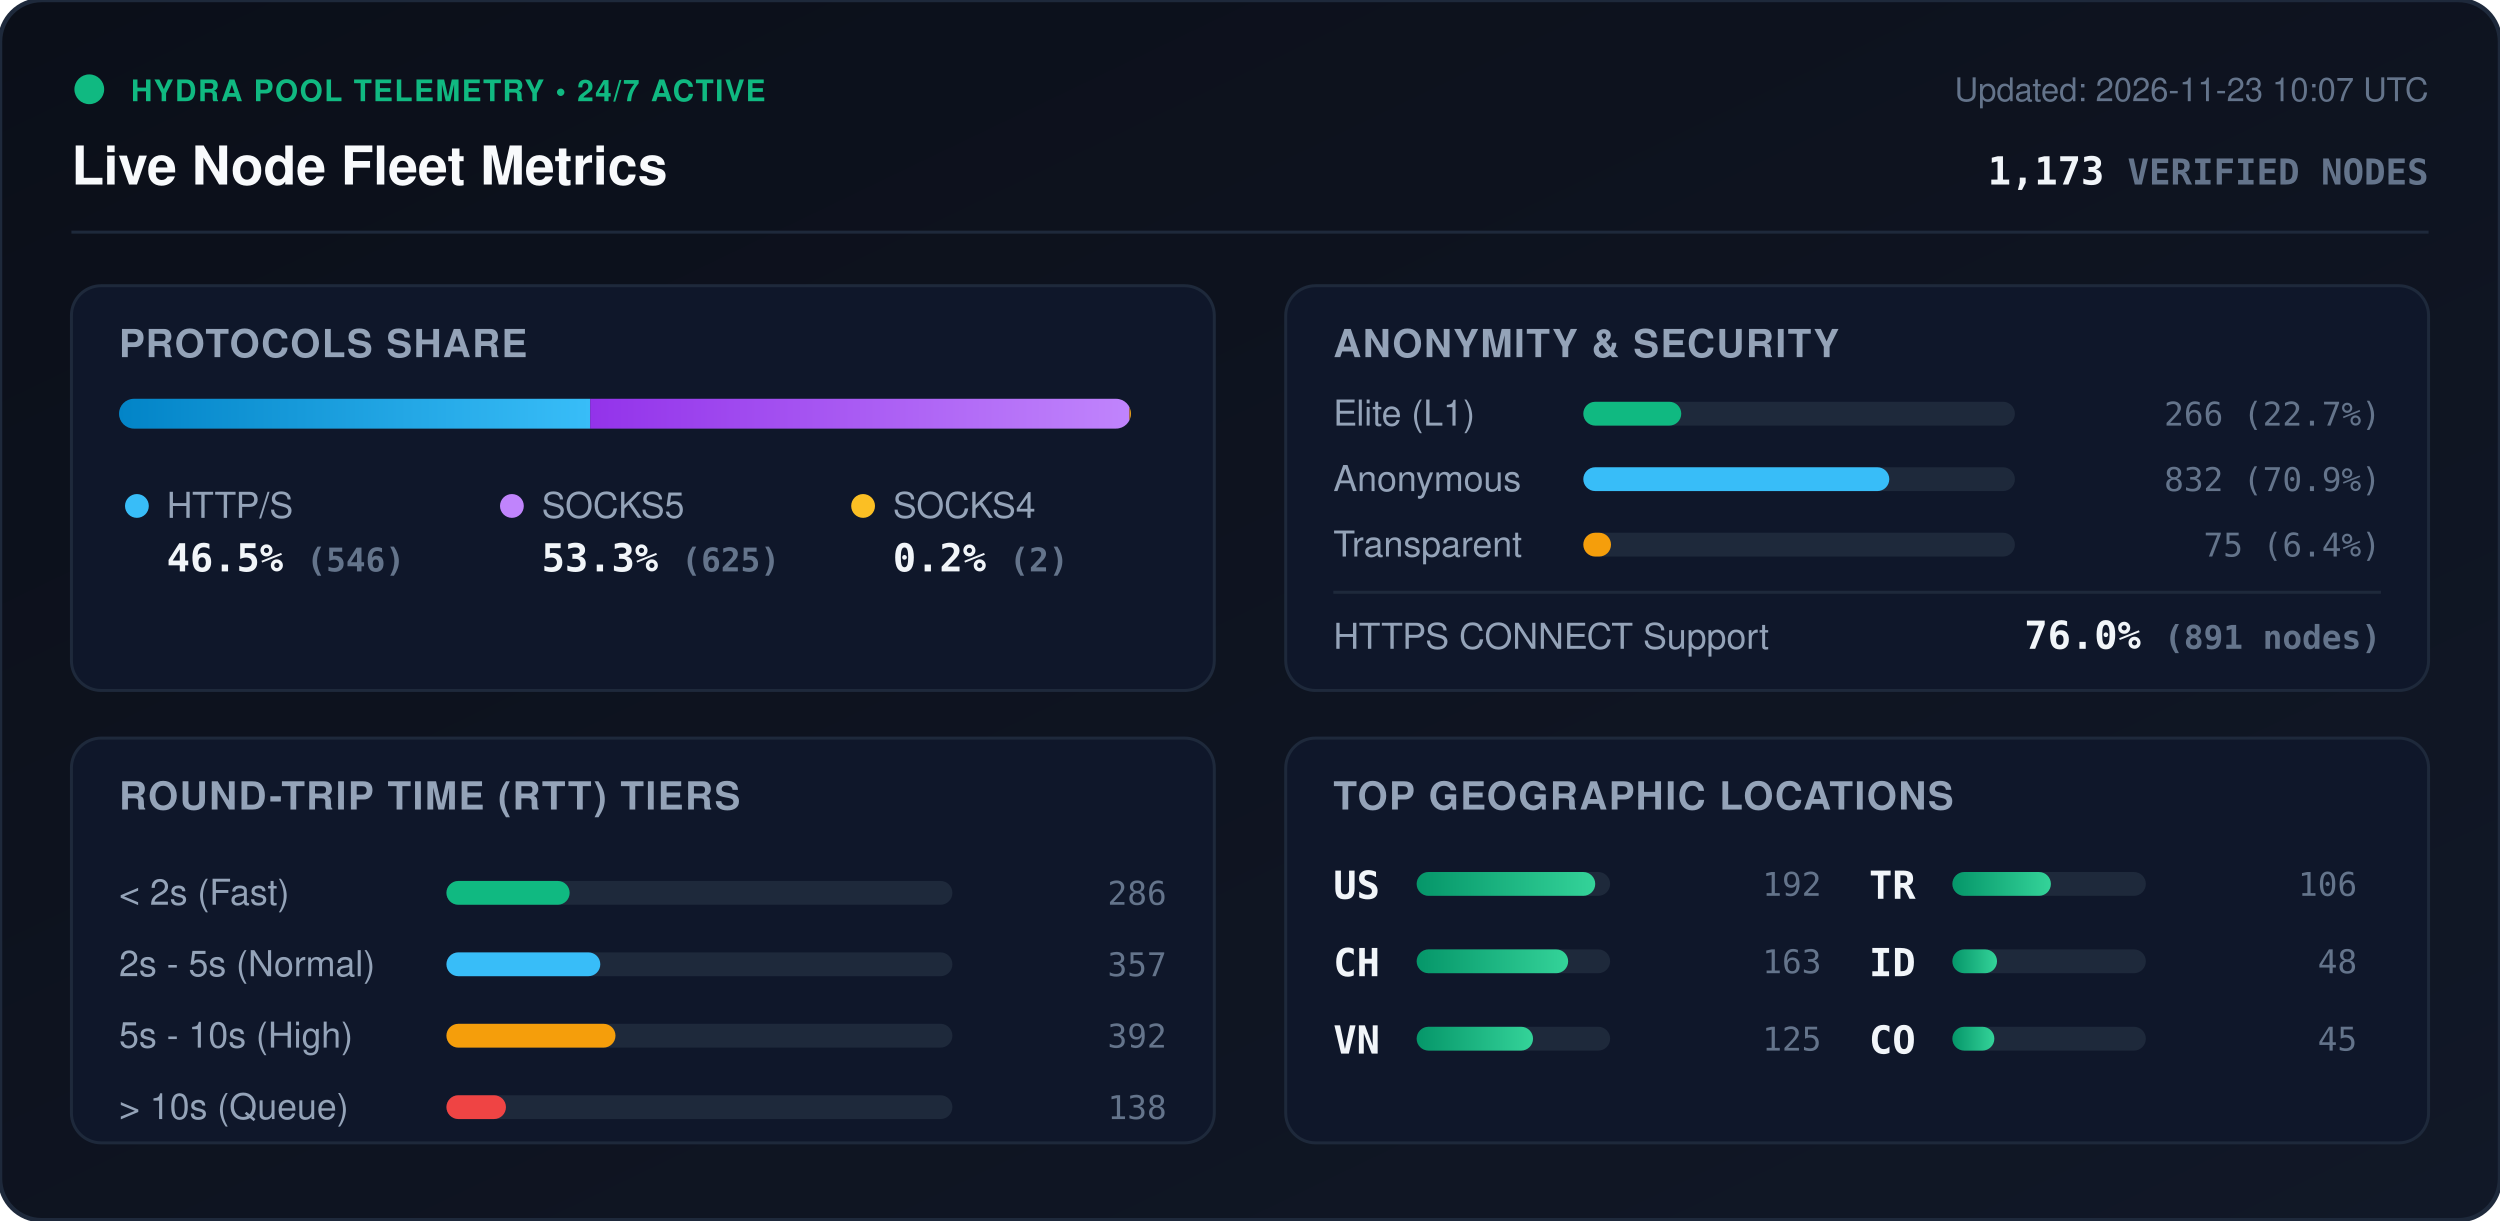
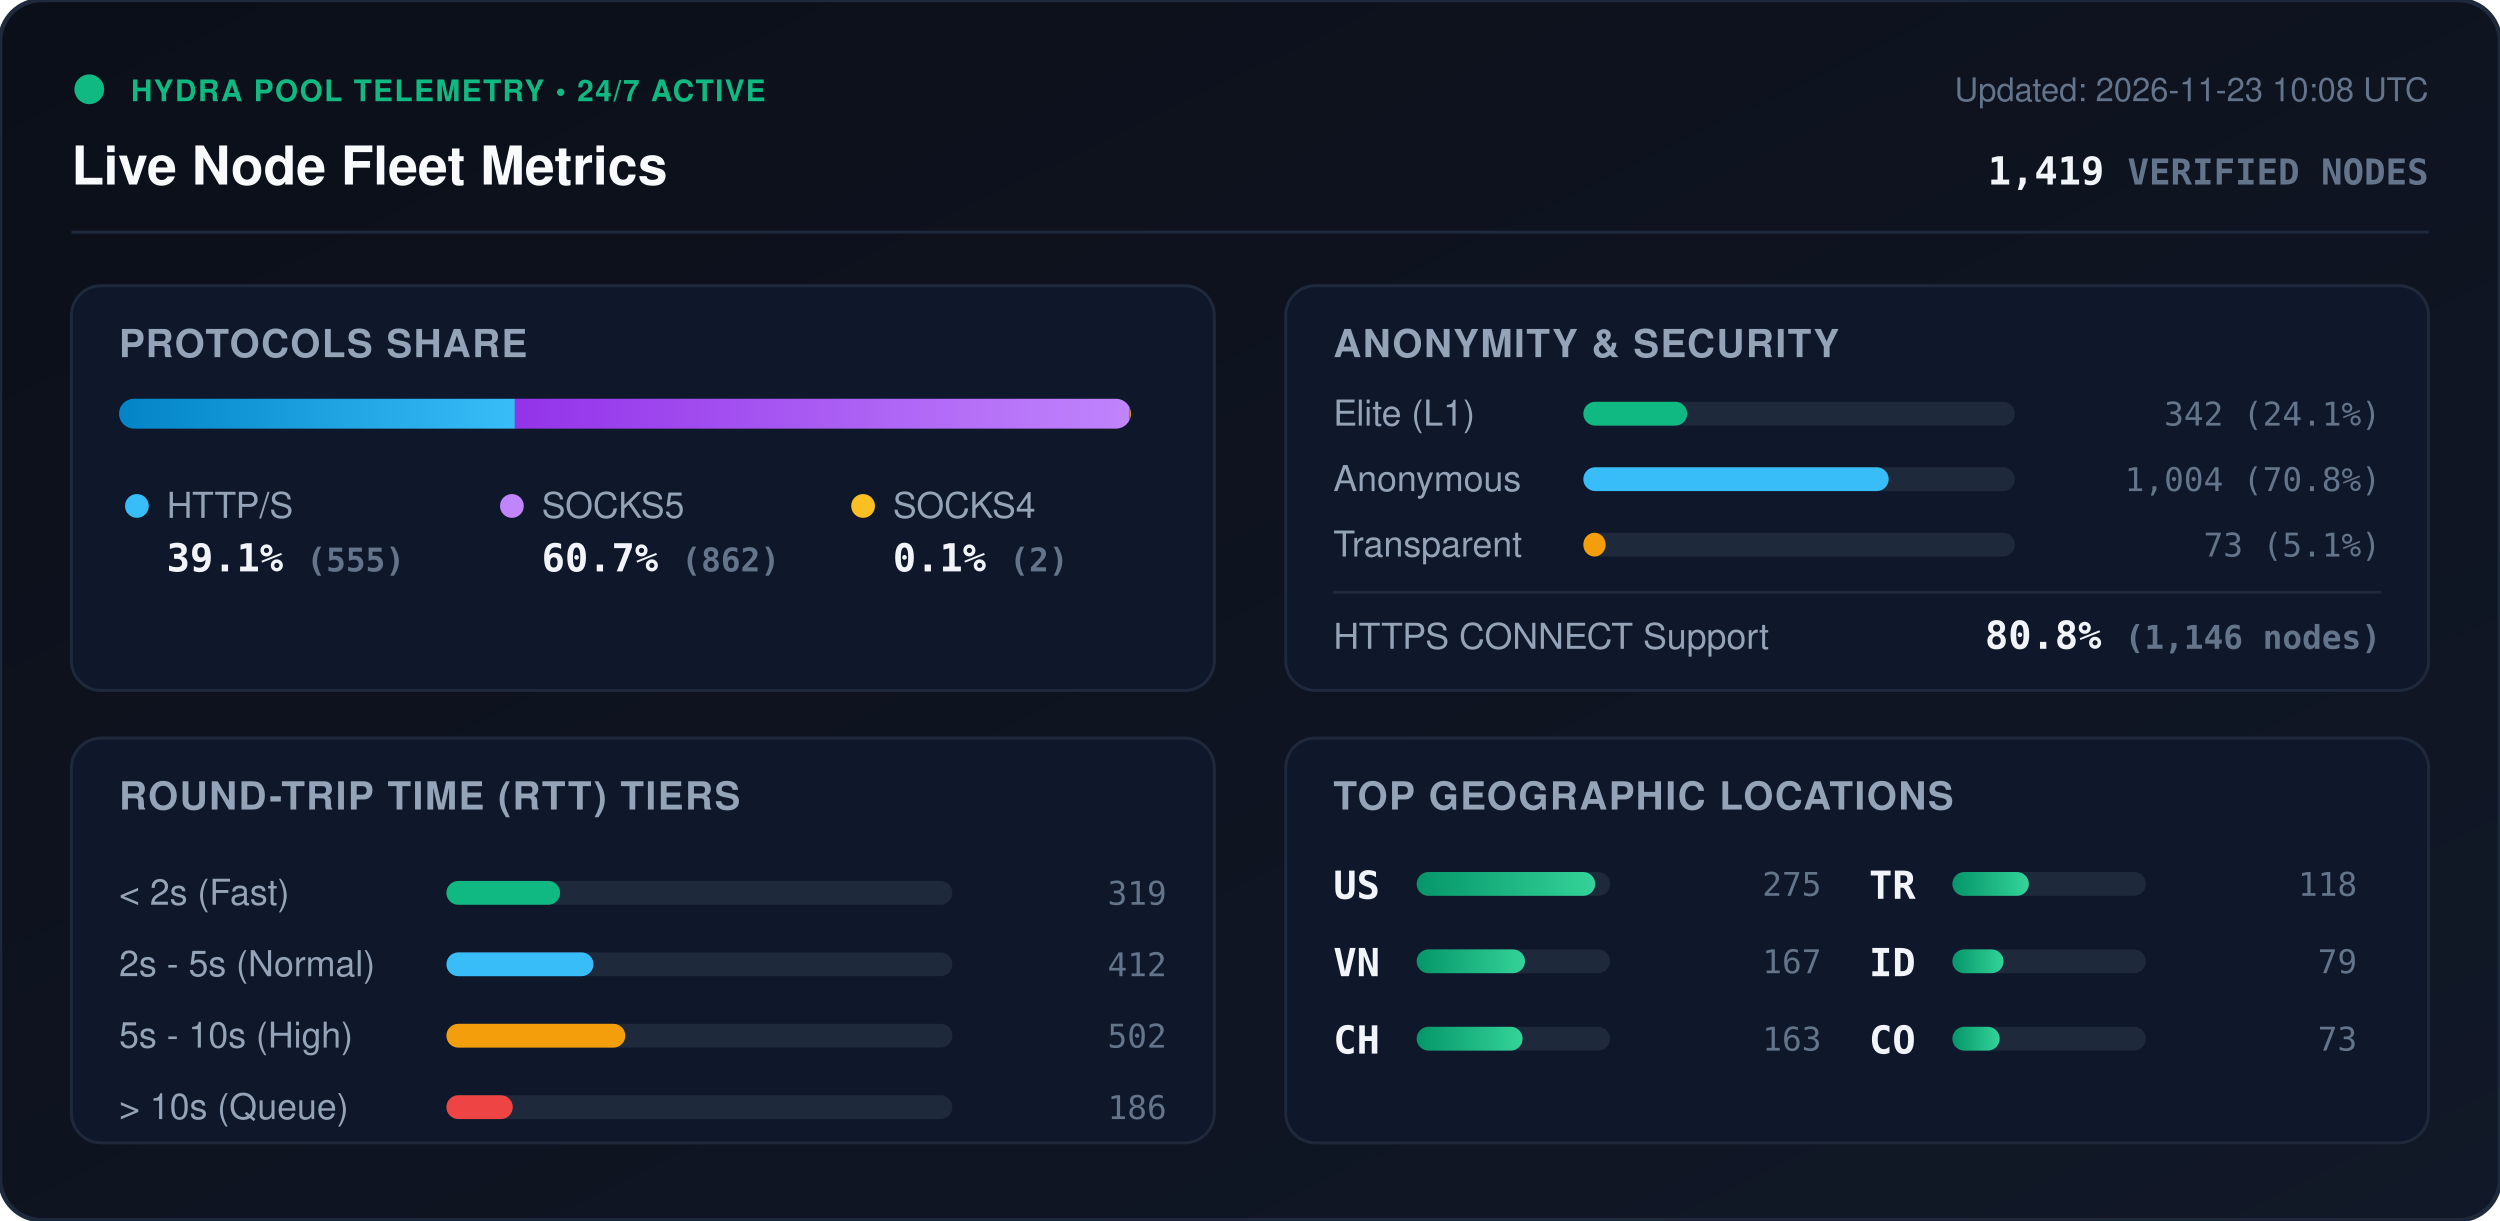
<svg xmlns="http://www.w3.org/2000/svg" viewBox="0 0 840 410" width="840" height="410" style="max-width: 100%; height: auto;">
  <defs>
    <linearGradient id="bg" x1="0%" y1="0%" x2="100%" y2="100%">
      <stop offset="0%" stop-color="#0b0f19" />
      <stop offset="100%" stop-color="#111827" />
    </linearGradient>
    <linearGradient id="bar-http" x1="0%" y1="0%" x2="100%" y2="0%">
      <stop offset="0%" stop-color="#0284c7" />
      <stop offset="100%" stop-color="#38bdf8" />
    </linearGradient>
    <linearGradient id="bar-socks5" x1="0%" y1="0%" x2="100%" y2="0%">
      <stop offset="0%" stop-color="#9333ea" />
      <stop offset="100%" stop-color="#c084fc" />
    </linearGradient>
    <linearGradient id="bar-socks4" x1="0%" y1="0%" x2="100%" y2="0%">
      <stop offset="0%" stop-color="#d97706" />
      <stop offset="100%" stop-color="#fbbf24" />
    </linearGradient>
    <linearGradient id="bar-green" x1="0%" y1="0%" x2="100%" y2="0%">
      <stop offset="0%" stop-color="#059669" />
      <stop offset="100%" stop-color="#34d399" />
    </linearGradient>
    <clipPath id="prog-track-clip">
      <rect width="340.0" height="10" rx="5" />
    </clipPath>
    <style>
      .title { font: 700 18px -apple-system, BlinkMacSystemFont, 'Segoe UI', Helvetica, Arial, sans-serif; fill: #f8fafc; }
      .sub { font: 500 11px -apple-system, BlinkMacSystemFont, 'Segoe UI', Helvetica, Arial, sans-serif; fill: #64748b; }
      .section-hdr { font: 600 13px -apple-system, BlinkMacSystemFont, 'Segoe UI', Helvetica, Arial, sans-serif; fill: #94a3b8; letter-spacing: 0.5px; }
      .metric-val { font: 700 13px -apple-system, BlinkMacSystemFont, 'Segoe UI', Helvetica, Arial, sans-serif; fill: #f1f5f9; }
      .metric-lbl { font: 500 12px -apple-system, BlinkMacSystemFont, 'Segoe UI', Helvetica, Arial, sans-serif; fill: #94a3b8; }
      .badge-txt { font: 700 10px -apple-system, BlinkMacSystemFont, 'Segoe UI', Helvetica, Arial, sans-serif; fill: #10b981; letter-spacing: 0.5px; }
      .mono { font-family: ui-monospace, SFMono-Regular, Menlo, Monaco, Consolas, monospace; }
      .pulse { animation: beacon 2s infinite ease-in-out; }
      @keyframes beacon { 0%, 100% { opacity: 1; } 50% { opacity: 0.35; } }
    </style>
  </defs>
  <rect width="840" height="410" rx="14" fill="url(#bg)" stroke="#1e293b" stroke-width="1.5" />
  <g transform="translate(24, 24)">
    <circle cx="6" cy="6" r="5" fill="#10b981" class="pulse" />
    <text x="20" y="10" class="badge-txt">HYDRA POOL TELEMETRY • 24/7 ACTIVE</text>
    <text x="0" y="38" class="title">Live Node Fleet Metrics</text>
-     <text x="792" y="10" text-anchor="end" class="sub">Updated: 2026-11-23 10:07 UTC</text>
-     <text x="792" y="38" text-anchor="end" class="metric-val mono" fill="#38bdf8">1,173 <tspan font-size="12" fill="#64748b">VERIFIED NODES</tspan>
+     <text x="792" y="10" text-anchor="end" class="sub">Updated: 2026-11-23 10:08 UTC</text>
+     <text x="792" y="38" text-anchor="end" class="metric-val mono" fill="#38bdf8">1,419 <tspan font-size="12" fill="#64748b">VERIFIED NODES</tspan>
    </text>
  </g>
  <line x1="24" y1="78" x2="816" y2="78" stroke="#1e293b" stroke-width="1" />
  <g transform="translate(24, 96)">
    <rect width="384" height="136" rx="10" fill="#0f172a" stroke="#1e293b" />
    <text x="16" y="24" class="section-hdr">PROTOCOLS SHARE</text>
    <g transform="translate(16, 38)">
      <rect width="340.0" height="10" rx="5" fill="#1e293b" />
      <g clip-path="url(#prog-track-clip)">
-         <rect x="0" width="158.3" height="10" fill="url(#bar-http)" />
-         <rect x="158.3" width="181.2" height="10" fill="url(#bar-socks5)" />
-         <rect x="339.5" width="0.6" height="10" fill="url(#bar-socks4)" />
+         <rect x="0" width="133.0" height="10" fill="url(#bar-http)" />
+         <rect x="133.0" width="206.5" height="10" fill="url(#bar-socks5)" />
+         <rect x="339.5" width="0.5" height="10" fill="url(#bar-socks4)" />
      </g>
    </g>
    <g transform="translate(16, 68)">
      <circle cx="6" cy="6" r="4" fill="#38bdf8" />
      <text x="16" y="10" class="metric-lbl">HTTP/S</text>
-       <text x="16" y="28" class="metric-val mono">46.5% <tspan font-size="11" fill="#64748b">(546)</tspan>
+       <text x="16" y="28" class="metric-val mono">39.1% <tspan font-size="11" fill="#64748b">(555)</tspan>
      </text>
      <circle cx="132" cy="6" r="4" fill="#c084fc" />
      <text x="142" y="10" class="metric-lbl">SOCKS5</text>
-       <text x="142" y="28" class="metric-val mono">53.3% <tspan font-size="11" fill="#64748b">(625)</tspan>
+       <text x="142" y="28" class="metric-val mono">60.7% <tspan font-size="11" fill="#64748b">(862)</tspan>
      </text>
      <circle cx="250" cy="6" r="4" fill="#fbbf24" />
      <text x="260" y="10" class="metric-lbl">SOCKS4</text>
-       <text x="260" y="28" class="metric-val mono">0.2% <tspan font-size="11" fill="#64748b">(2)</tspan>
+       <text x="260" y="28" class="metric-val mono">0.1% <tspan font-size="11" fill="#64748b">(2)</tspan>
      </text>
    </g>
  </g>
  <g transform="translate(432, 96)">
    <rect width="384" height="136" rx="10" fill="#0f172a" stroke="#1e293b" />
    <text x="16" y="24" class="section-hdr">ANONYMITY &amp; SECURITY</text>
    <text x="16" y="47" class="metric-lbl">Elite (L1)</text>
    <rect x="100" y="39" width="145.0" height="8" rx="4" fill="#1e293b" />
-     <rect x="100" y="39" width="32.9" height="8" rx="4" fill="#10b981" />
-     <text x="368" y="47" text-anchor="end" class="mono sub" fill="#e2e8f0">266 (22.7%)</text>
+     <rect x="100" y="39" width="34.9" height="8" rx="4" fill="#10b981" />
+     <text x="368" y="47" text-anchor="end" class="mono sub" fill="#e2e8f0">342 (24.1%)</text>
    <text x="16" y="69" class="metric-lbl">Anonymous</text>
    <rect x="100" y="61" width="145.0" height="8" rx="4" fill="#1e293b" />
-     <rect x="100" y="61" width="102.8" height="8" rx="4" fill="#38bdf8" />
-     <text x="368" y="69" text-anchor="end" class="mono sub" fill="#e2e8f0">832 (70.9%)</text>
+     <rect x="100" y="61" width="102.6" height="8" rx="4" fill="#38bdf8" />
+     <text x="368" y="69" text-anchor="end" class="mono sub" fill="#e2e8f0">1,004 (70.8%)</text>
    <text x="16" y="91" class="metric-lbl">Transparent</text>
    <rect x="100" y="83" width="145.0" height="8" rx="4" fill="#1e293b" />
-     <rect x="100" y="83" width="9.3" height="8" rx="4" fill="#f59e0b" />
-     <text x="368" y="91" text-anchor="end" class="mono sub" fill="#e2e8f0">75 (6.4%)</text>
+     <rect x="100" y="83" width="7.5" height="8" rx="4" fill="#f59e0b" />
+     <text x="368" y="91" text-anchor="end" class="mono sub" fill="#e2e8f0">73 (5.1%)</text>
    <line x1="16" y1="103" x2="368" y2="103" stroke="#1e293b" stroke-width="1" />
    <text x="16" y="122" class="metric-lbl">HTTPS CONNECT Support</text>
-     <text x="368" y="122" text-anchor="end" class="metric-val mono" fill="#34d399">76.0% <tspan font-size="11" fill="#64748b">(891 nodes)</tspan>
+     <text x="368" y="122" text-anchor="end" class="metric-val mono" fill="#34d399">80.8% <tspan font-size="11" fill="#64748b">(1,146 nodes)</tspan>
    </text>
  </g>
  <g transform="translate(24, 248)">
    <rect width="384" height="136" rx="10" fill="#0f172a" stroke="#1e293b" />
    <text x="16" y="24" class="section-hdr">ROUND-TRIP TIME (RTT) TIERS</text>
    <g transform="translate(16, 42)">
      <text x="0" y="14" class="metric-lbl">&lt; 2s (Fast)</text>
      <rect x="110" y="6" width="170" height="8" rx="4" fill="#1e293b" />
-       <rect x="110" y="6" width="41.4" height="8" rx="4" fill="#10b981" />
-       <text x="352" y="14" text-anchor="end" class="mono sub">286</text>
+       <rect x="110" y="6" width="38.2" height="8" rx="4" fill="#10b981" />
+       <text x="352" y="14" text-anchor="end" class="mono sub">319</text>
      <text x="0" y="38" class="metric-lbl">2s - 5s (Normal)</text>
      <rect x="110" y="30" width="170" height="8" rx="4" fill="#1e293b" />
-       <rect x="110" y="30" width="51.7" height="8" rx="4" fill="#38bdf8" />
-       <text x="352" y="38" text-anchor="end" class="mono sub">357</text>
+       <rect x="110" y="30" width="49.4" height="8" rx="4" fill="#38bdf8" />
+       <text x="352" y="38" text-anchor="end" class="mono sub">412</text>
      <text x="0" y="62" class="metric-lbl">5s - 10s (High)</text>
      <rect x="110" y="54" width="170" height="8" rx="4" fill="#1e293b" />
-       <rect x="110" y="54" width="56.8" height="8" rx="4" fill="#f59e0b" />
-       <text x="352" y="62" text-anchor="end" class="mono sub">392</text>
+       <rect x="110" y="54" width="60.1" height="8" rx="4" fill="#f59e0b" />
+       <text x="352" y="62" text-anchor="end" class="mono sub">502</text>
      <text x="0" y="86" class="metric-lbl">&gt; 10s (Queue)</text>
      <rect x="110" y="78" width="170" height="8" rx="4" fill="#1e293b" />
-       <rect x="110" y="78" width="20.0" height="8" rx="4" fill="#ef4444" />
-       <text x="352" y="86" text-anchor="end" class="mono sub">138</text>
+       <rect x="110" y="78" width="22.3" height="8" rx="4" fill="#ef4444" />
+       <text x="352" y="86" text-anchor="end" class="mono sub">186</text>
    </g>
  </g>
  <g transform="translate(432, 248)">
    <rect width="384" height="136" rx="10" fill="#0f172a" stroke="#1e293b" />
    <text x="16" y="24" class="section-hdr">TOP GEOGRAPHIC LOCATIONS</text>
    <g transform="translate(16, 42)">
      <g transform="translate(0, 0)">
        <text x="0" y="12" class="mono metric-val" font-size="12">US</text>
        <rect x="28" y="3" width="65" height="8" rx="4" fill="#1e293b" />
        <rect x="28" y="3" width="60.0" height="8" rx="4" fill="url(#bar-green)" />
-         <text x="164" y="11" text-anchor="end" class="mono sub">192</text>
+         <text x="164" y="11" text-anchor="end" class="mono sub">275</text>
      </g>
      <g transform="translate(0, 26)">
+         <text x="0" y="12" class="mono metric-val" font-size="12">VN</text>
+         <rect x="28" y="3" width="65" height="8" rx="4" fill="#1e293b" />
+         <rect x="28" y="3" width="36.4" height="8" rx="4" fill="url(#bar-green)" />
+         <text x="164" y="11" text-anchor="end" class="mono sub">167</text>
+       </g>
+       <g transform="translate(0, 52)">
        <text x="0" y="12" class="mono metric-val" font-size="12">CH</text>
        <rect x="28" y="3" width="65" height="8" rx="4" fill="#1e293b" />
-         <rect x="28" y="3" width="50.9" height="8" rx="4" fill="url(#bar-green)" />
+         <rect x="28" y="3" width="35.6" height="8" rx="4" fill="url(#bar-green)" />
        <text x="164" y="11" text-anchor="end" class="mono sub">163</text>
-       </g>
-       <g transform="translate(0, 52)">
-         <text x="0" y="12" class="mono metric-val" font-size="12">VN</text>
-         <rect x="28" y="3" width="65" height="8" rx="4" fill="#1e293b" />
-         <rect x="28" y="3" width="39.1" height="8" rx="4" fill="url(#bar-green)" />
-         <text x="164" y="11" text-anchor="end" class="mono sub">125</text>
      </g>
      <g transform="translate(180, 0)">
        <text x="0" y="12" class="mono metric-val" font-size="12">TR</text>
        <rect x="28" y="3" width="65" height="8" rx="4" fill="#1e293b" />
-         <rect x="28" y="3" width="33.1" height="8" rx="4" fill="url(#bar-green)" />
-         <text x="164" y="11" text-anchor="end" class="mono sub">106</text>
+         <rect x="28" y="3" width="25.7" height="8" rx="4" fill="url(#bar-green)" />
+         <text x="164" y="11" text-anchor="end" class="mono sub">118</text>
      </g>
      <g transform="translate(180, 26)">
        <text x="0" y="12" class="mono metric-val" font-size="12">ID</text>
        <rect x="28" y="3" width="65" height="8" rx="4" fill="#1e293b" />
-         <rect x="28" y="3" width="15.0" height="8" rx="4" fill="url(#bar-green)" />
-         <text x="164" y="11" text-anchor="end" class="mono sub">48</text>
+         <rect x="28" y="3" width="17.2" height="8" rx="4" fill="url(#bar-green)" />
+         <text x="164" y="11" text-anchor="end" class="mono sub">79</text>
      </g>
      <g transform="translate(180, 52)">
        <text x="0" y="12" class="mono metric-val" font-size="12">CO</text>
        <rect x="28" y="3" width="65" height="8" rx="4" fill="#1e293b" />
-         <rect x="28" y="3" width="14.1" height="8" rx="4" fill="url(#bar-green)" />
-         <text x="164" y="11" text-anchor="end" class="mono sub">45</text>
+         <rect x="28" y="3" width="15.9" height="8" rx="4" fill="url(#bar-green)" />
+         <text x="164" y="11" text-anchor="end" class="mono sub">73</text>
      </g>
    </g>
  </g>
</svg>
